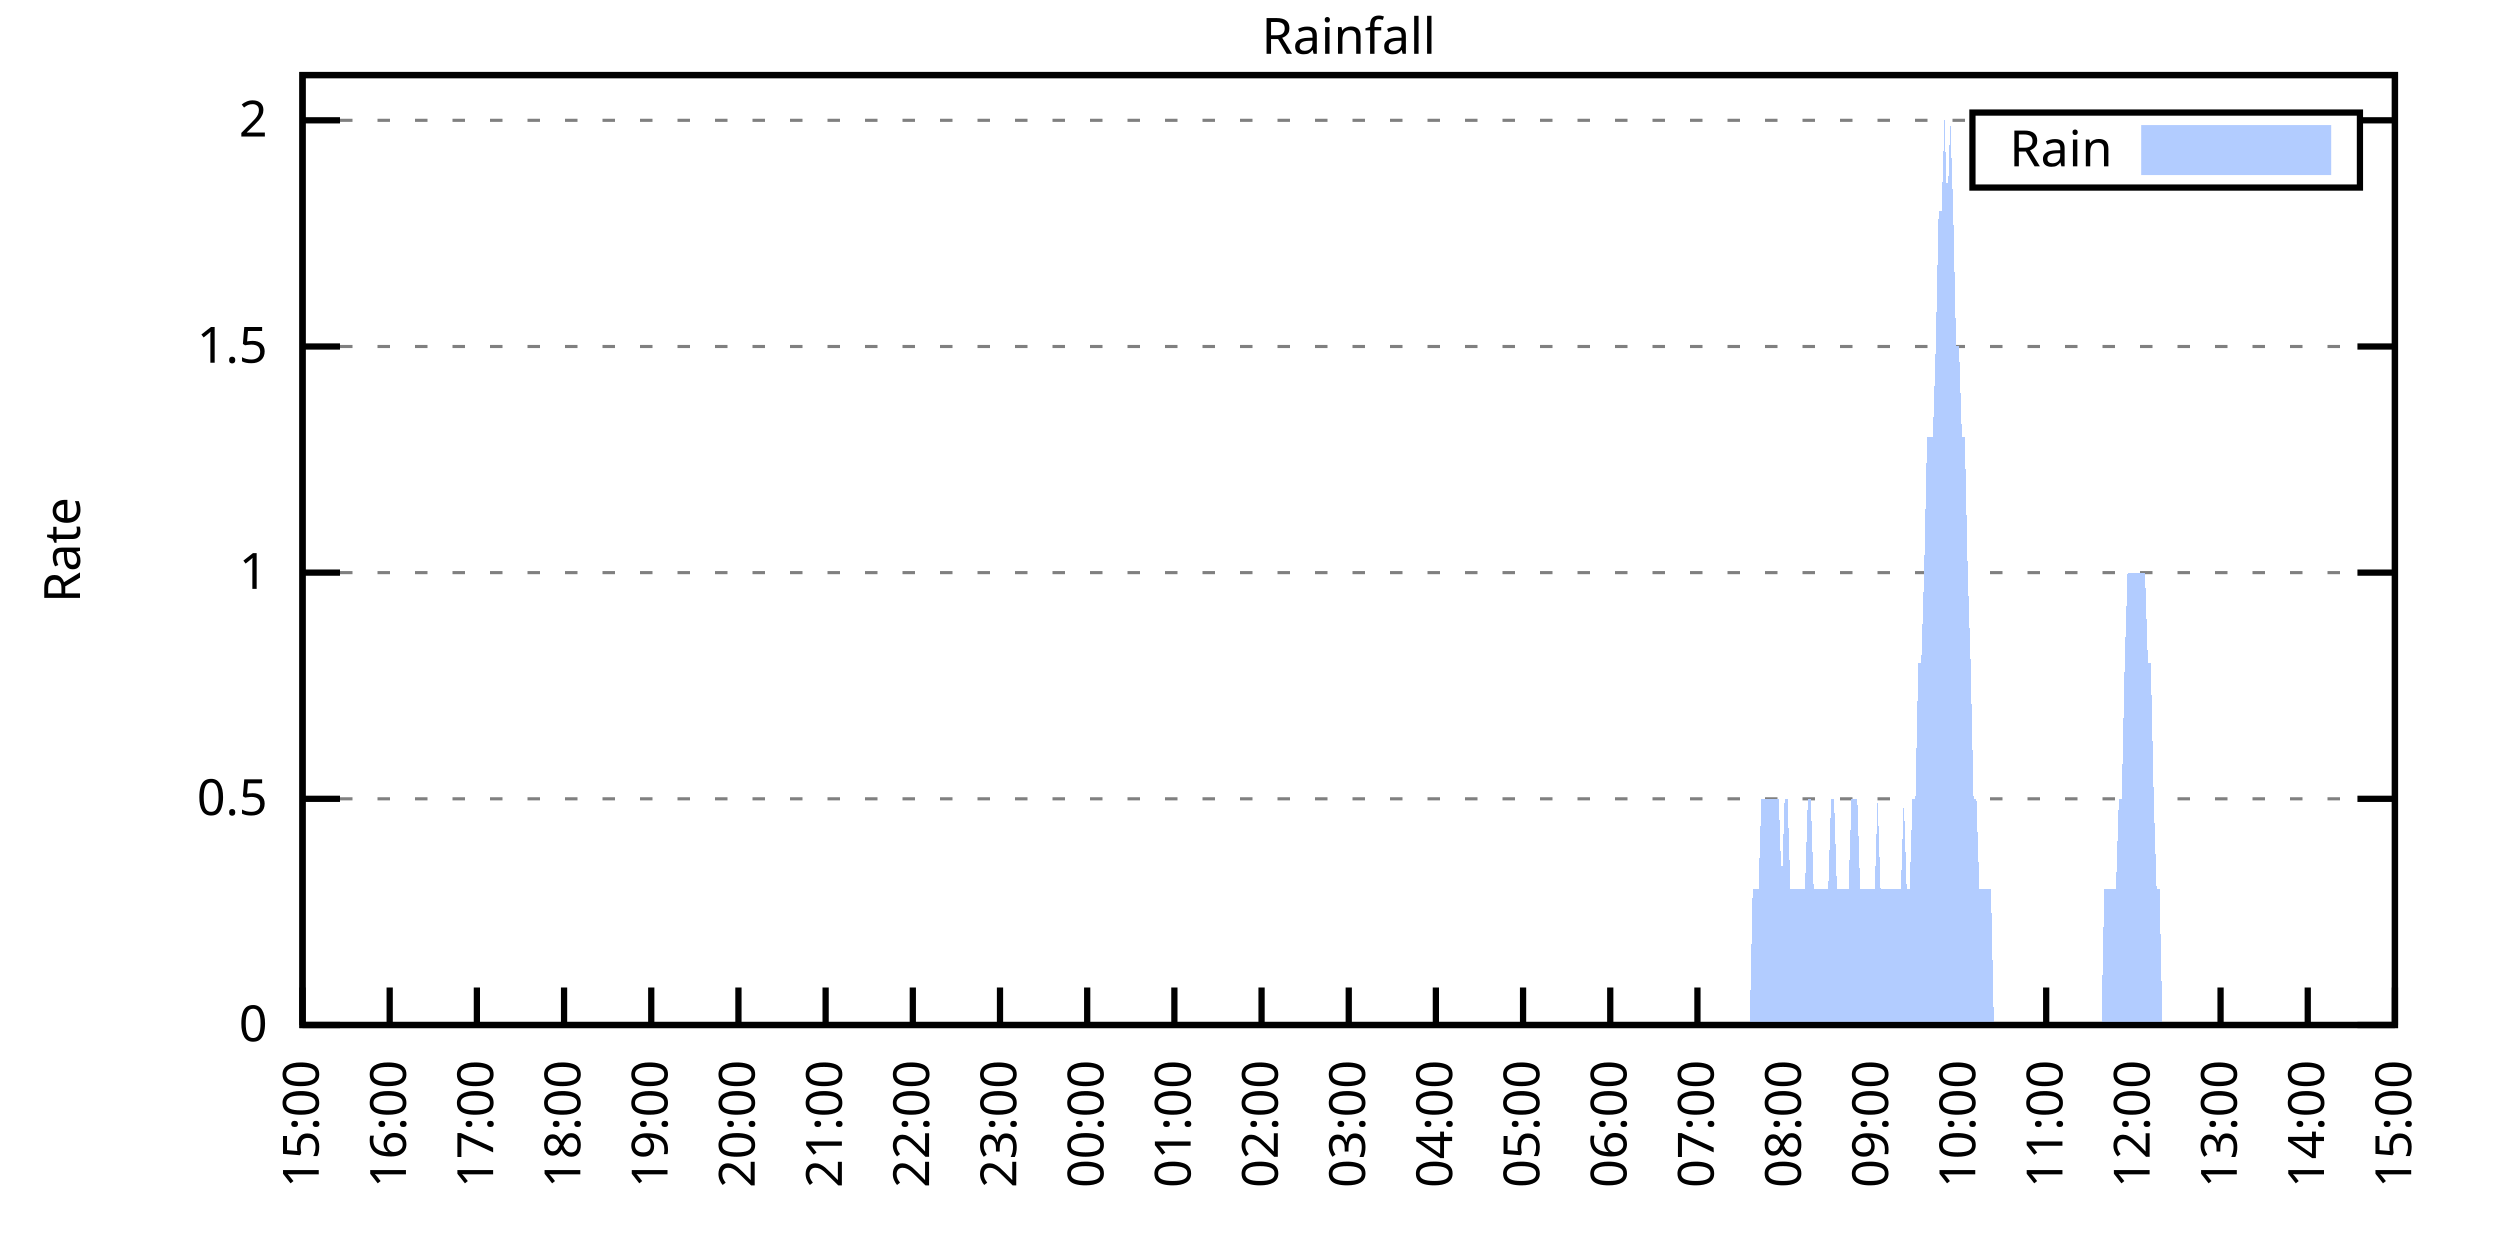
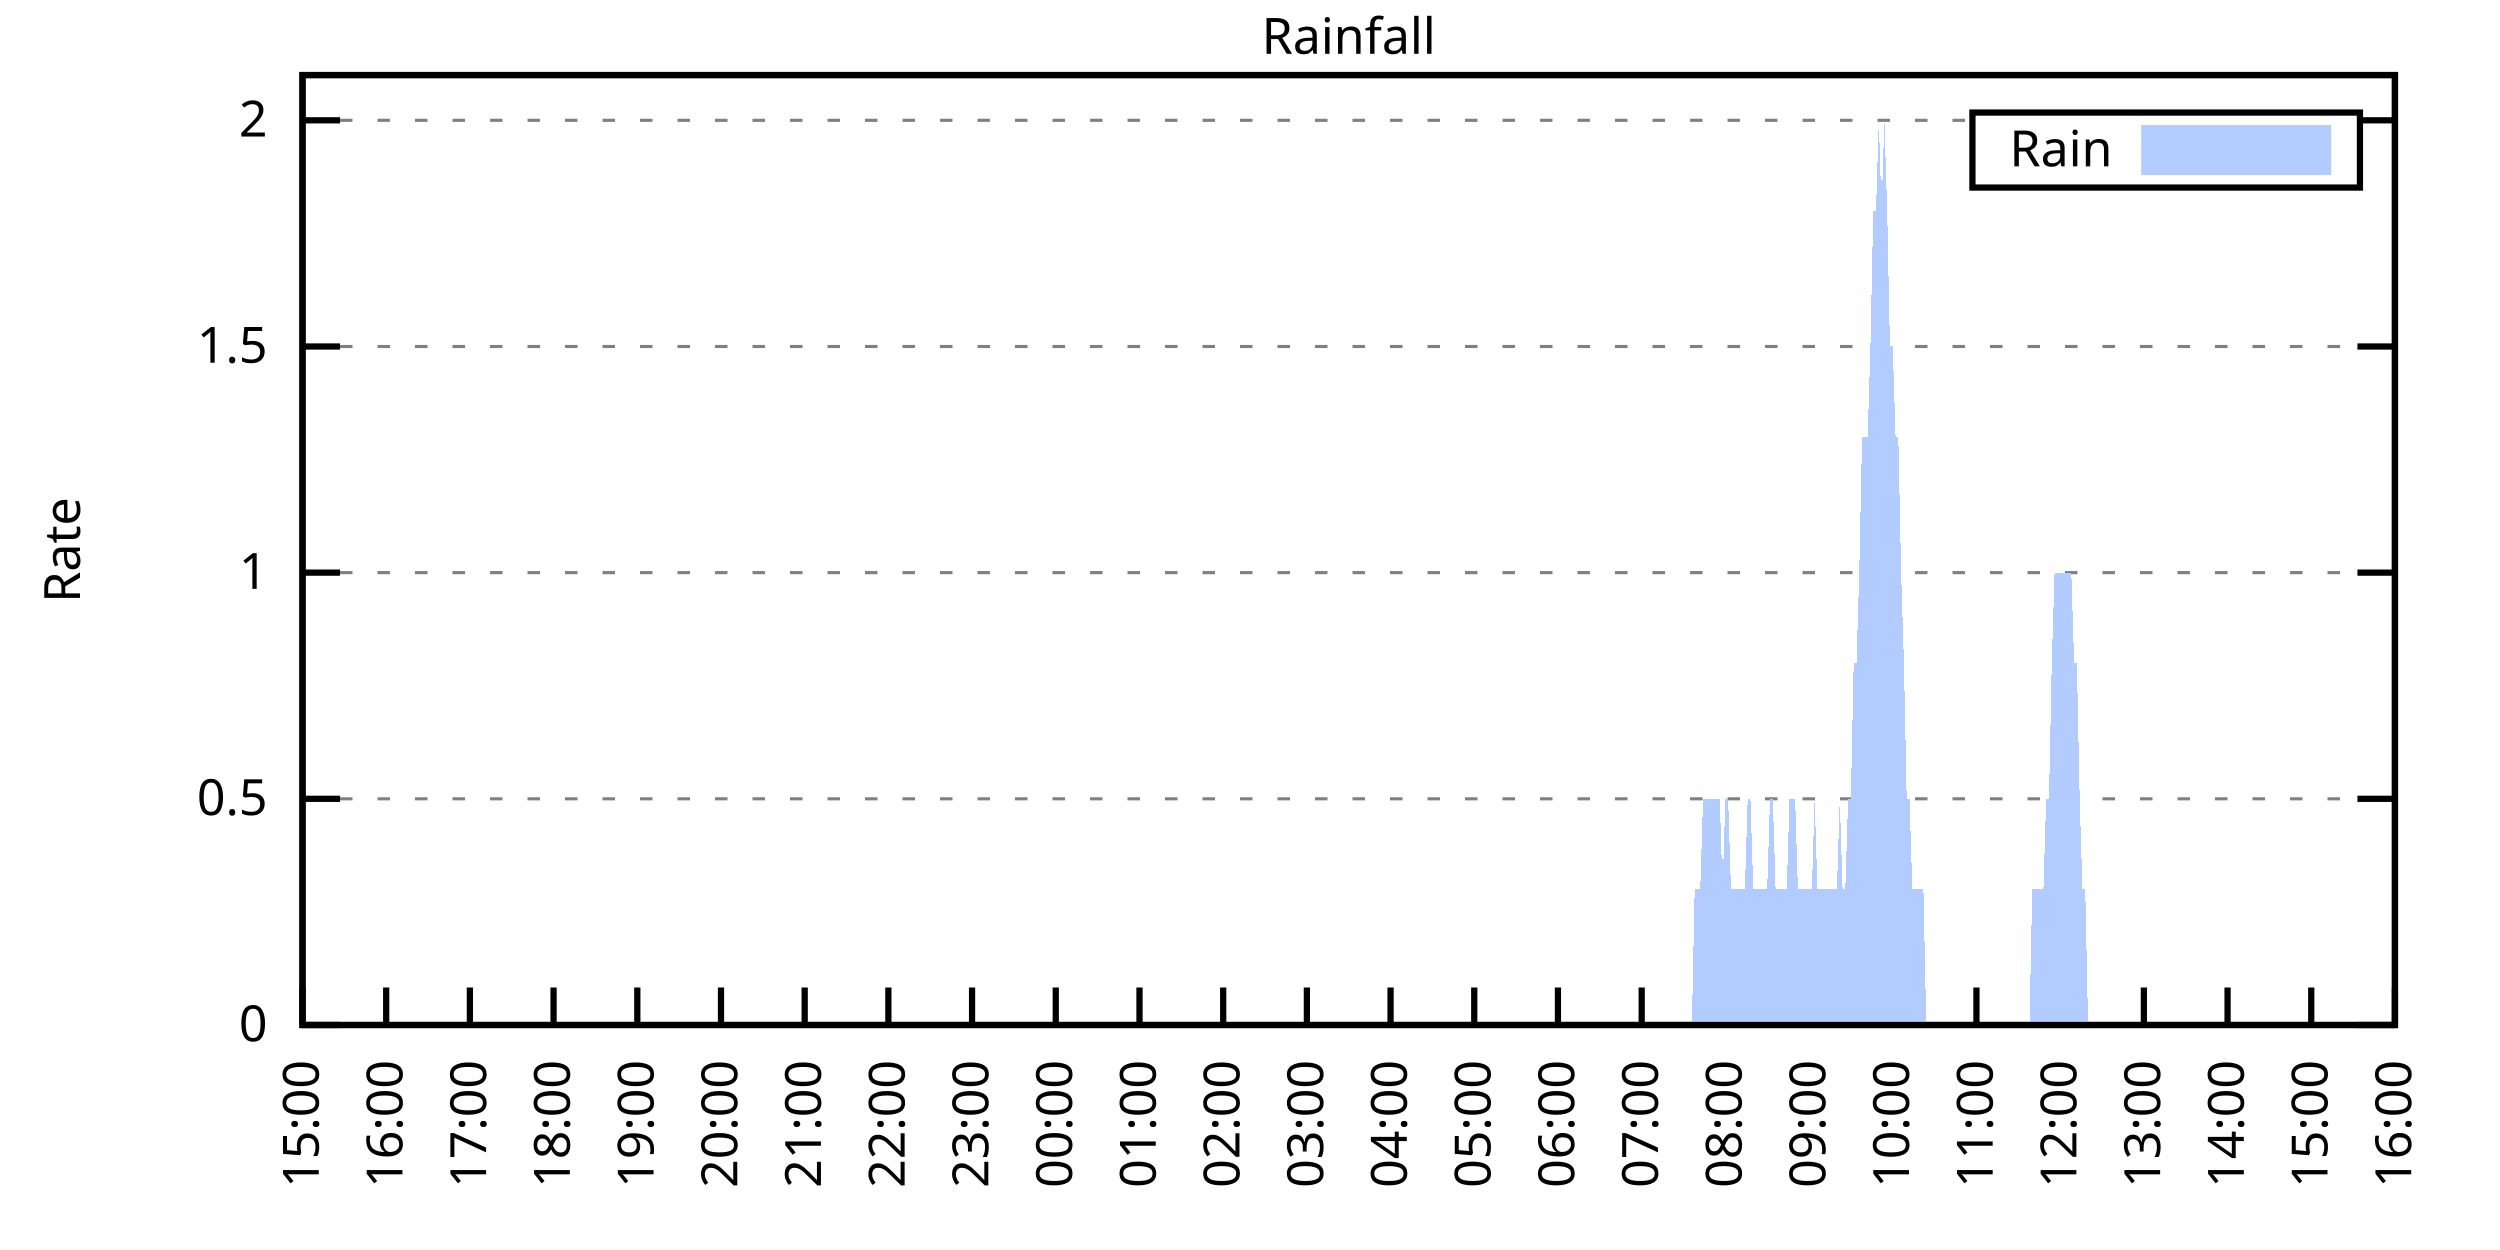
<svg xmlns="http://www.w3.org/2000/svg" xmlns:xlink="http://www.w3.org/1999/xlink" width="400" height="200" viewBox="0 0 400 200">
  <g id="gnuplot_canvas">
    <rect x="0" y="0" width="400" height="200" fill="none" />
    <defs>
      <circle id="gpDot" r="0.5" stroke-width="0.5" stroke="currentColor" />
      <path id="gpPt0" stroke-width="0.333" stroke="currentColor" d="M-1,0 h2 M0,-1 v2" />
      <path id="gpPt1" stroke-width="0.333" stroke="currentColor" d="M-1,-1 L1,1 M1,-1 L-1,1" />
      <path id="gpPt2" stroke-width="0.333" stroke="currentColor" d="M-1,0 L1,0 M0,-1 L0,1 M-1,-1 L1,1 M-1,1 L1,-1" />
      <rect id="gpPt3" stroke-width="0.333" stroke="currentColor" x="-1" y="-1" width="2" height="2" />
      <rect id="gpPt4" stroke-width="0.333" stroke="currentColor" fill="currentColor" x="-1" y="-1" width="2" height="2" />
      <circle id="gpPt5" stroke-width="0.333" stroke="currentColor" cx="0" cy="0" r="1" />
      <use xlink:href="#gpPt5" id="gpPt6" fill="currentColor" stroke="none" />
      <path id="gpPt7" stroke-width="0.333" stroke="currentColor" d="M0,-1.33 L-1.33,0.67 L1.33,0.67 z" />
      <use xlink:href="#gpPt7" id="gpPt8" fill="currentColor" stroke="none" />
      <use xlink:href="#gpPt7" id="gpPt9" stroke="currentColor" transform="rotate(180)" />
      <use xlink:href="#gpPt9" id="gpPt10" fill="currentColor" stroke="none" />
      <use xlink:href="#gpPt3" id="gpPt11" stroke="currentColor" transform="rotate(45)" />
      <use xlink:href="#gpPt11" id="gpPt12" fill="currentColor" stroke="none" />
      <path id="gpPt13" stroke-width="0.333" stroke="currentColor" d="M0,1.330 L1.265,0.411 L0.782,-1.067 L-0.782,-1.076 L-1.265,0.411 z" />
      <use xlink:href="#gpPt13" id="gpPt14" fill="currentColor" stroke="none" />
      <filter id="textbox" filterUnits="objectBoundingBox" x="0" y="0" height="1" width="1">
        <feFlood flood-color="white" flood-opacity="1" result="bgnd" />
        <feComposite in="SourceGraphic" in2="bgnd" operator="atop" />
      </filter>
      <filter id="greybox" filterUnits="objectBoundingBox" x="0" y="0" height="1" width="1">
        <feFlood flood-color="lightgrey" flood-opacity="1" result="grey" />
        <feComposite in="SourceGraphic" in2="grey" operator="atop" />
      </filter>
    </defs>
    <g fill="none" color="white" stroke="currentColor" stroke-width="1.00" stroke-linecap="butt" stroke-linejoin="miter">
</g>
    <g fill="none" color="black" stroke="currentColor" stroke-width="1.00" stroke-linecap="butt" stroke-linejoin="miter">
      <g stroke="none" shape-rendering="crispEdges">
        <polygon fill="rgb(255, 255, 255)" points="48.40,164.00 383.18,164.00 383.18,12.02 48.40,12.02 " />
      </g>
    </g>
    <g fill="none" color="black" stroke="currentColor" stroke-width="1.00" stroke-linecap="butt" stroke-linejoin="miter">
</g>
    <g fill="none" color="black" stroke="black" stroke-width="0.50" stroke-linecap="butt" stroke-linejoin="miter">
</g>
    <g fill="none" color="gray" stroke="currentColor" stroke-width="0.50" stroke-linecap="butt" stroke-linejoin="miter">
      <path stroke="gray" stroke-dasharray="2,4" class="gridline" d="M48.40,164.00 L383.19,164.00  " />
    </g>
    <g fill="none" color="gray" stroke="gray" stroke-width="1.00" stroke-linecap="butt" stroke-linejoin="miter">
</g>
    <g fill="none" color="black" stroke="currentColor" stroke-width="1.00" stroke-linecap="butt" stroke-linejoin="miter">
      <path stroke="black" d="M48.40,164.00 L54.40,164.00 M383.19,164.00 L377.19,164.00  " />
      <g transform="translate(42.80,166.60)" stroke="none" fill="black" font-family="Sans" font-size="8.00" text-anchor="end">
        <text>
          <tspan font-family="Sans"> 0</tspan>
        </text>
      </g>
    </g>
    <g fill="none" color="black" stroke="currentColor" stroke-width="1.00" stroke-linecap="butt" stroke-linejoin="miter">
</g>
    <g fill="none" color="black" stroke="black" stroke-width="0.50" stroke-linecap="butt" stroke-linejoin="miter">
</g>
    <g fill="none" color="gray" stroke="currentColor" stroke-width="0.50" stroke-linecap="butt" stroke-linejoin="miter">
      <path stroke="gray" stroke-dasharray="2,4" class="gridline" d="M48.40,127.81 L383.19,127.81  " />
    </g>
    <g fill="none" color="gray" stroke="gray" stroke-width="1.00" stroke-linecap="butt" stroke-linejoin="miter">
</g>
    <g fill="none" color="black" stroke="currentColor" stroke-width="1.00" stroke-linecap="butt" stroke-linejoin="miter">
      <path stroke="black" d="M48.40,127.81 L54.40,127.81 M383.19,127.81 L377.19,127.81  " />
      <g transform="translate(42.80,130.41)" stroke="none" fill="black" font-family="Sans" font-size="8.00" text-anchor="end">
        <text>
          <tspan font-family="Sans"> 0.5</tspan>
        </text>
      </g>
    </g>
    <g fill="none" color="black" stroke="currentColor" stroke-width="1.00" stroke-linecap="butt" stroke-linejoin="miter">
</g>
    <g fill="none" color="black" stroke="black" stroke-width="0.50" stroke-linecap="butt" stroke-linejoin="miter">
</g>
    <g fill="none" color="gray" stroke="currentColor" stroke-width="0.50" stroke-linecap="butt" stroke-linejoin="miter">
      <path stroke="gray" stroke-dasharray="2,4" class="gridline" d="M48.40,91.62 L383.19,91.62  " />
    </g>
    <g fill="none" color="gray" stroke="gray" stroke-width="1.00" stroke-linecap="butt" stroke-linejoin="miter">
</g>
    <g fill="none" color="black" stroke="currentColor" stroke-width="1.00" stroke-linecap="butt" stroke-linejoin="miter">
      <path stroke="black" d="M48.40,91.62 L54.40,91.62 M383.19,91.62 L377.19,91.62  " />
      <g transform="translate(42.80,94.22)" stroke="none" fill="black" font-family="Sans" font-size="8.00" text-anchor="end">
        <text>
          <tspan font-family="Sans"> 1</tspan>
        </text>
      </g>
    </g>
    <g fill="none" color="black" stroke="currentColor" stroke-width="1.00" stroke-linecap="butt" stroke-linejoin="miter">
</g>
    <g fill="none" color="black" stroke="black" stroke-width="0.50" stroke-linecap="butt" stroke-linejoin="miter">
</g>
    <g fill="none" color="gray" stroke="currentColor" stroke-width="0.50" stroke-linecap="butt" stroke-linejoin="miter">
      <path stroke="gray" stroke-dasharray="2,4" class="gridline" d="M48.40,55.44 L383.19,55.44  " />
    </g>
    <g fill="none" color="gray" stroke="gray" stroke-width="1.00" stroke-linecap="butt" stroke-linejoin="miter">
</g>
    <g fill="none" color="black" stroke="currentColor" stroke-width="1.00" stroke-linecap="butt" stroke-linejoin="miter">
      <path stroke="black" d="M48.40,55.44 L54.40,55.44 M383.19,55.44 L377.19,55.44  " />
      <g transform="translate(42.80,58.04)" stroke="none" fill="black" font-family="Sans" font-size="8.00" text-anchor="end">
        <text>
          <tspan font-family="Sans"> 1.5</tspan>
        </text>
      </g>
    </g>
    <g fill="none" color="black" stroke="currentColor" stroke-width="1.00" stroke-linecap="butt" stroke-linejoin="miter">
</g>
    <g fill="none" color="black" stroke="black" stroke-width="0.50" stroke-linecap="butt" stroke-linejoin="miter">
</g>
    <g fill="none" color="gray" stroke="currentColor" stroke-width="0.50" stroke-linecap="butt" stroke-linejoin="miter">
      <path stroke="gray" stroke-dasharray="2,4" class="gridline" d="M48.40,19.25 L315.59,19.25 M377.59,19.25 L383.19,19.25  " />
    </g>
    <g fill="none" color="gray" stroke="gray" stroke-width="1.00" stroke-linecap="butt" stroke-linejoin="miter">
</g>
    <g fill="none" color="black" stroke="currentColor" stroke-width="1.00" stroke-linecap="butt" stroke-linejoin="miter">
      <path stroke="black" d="M48.40,19.25 L54.40,19.25 M383.19,19.25 L377.19,19.25  " />
      <g transform="translate(42.80,21.85)" stroke="none" fill="black" font-family="Sans" font-size="8.00" text-anchor="end">
        <text>
          <tspan font-family="Sans"> 2</tspan>
        </text>
      </g>
    </g>
    <g fill="none" color="black" stroke="currentColor" stroke-width="1.00" stroke-linecap="butt" stroke-linejoin="miter">
      <path stroke="black" d="M48.40,164.00 L48.40,158.00  " />
      <g transform="translate(51.00,169.60) rotate(270.00)" stroke="none" fill="black" font-family="Sans" font-size="8.00" text-anchor="end">
        <text>
          <tspan font-family="Sans">15:00</tspan>
        </text>
      </g>
    </g>
    <g fill="none" color="black" stroke="currentColor" stroke-width="1.00" stroke-linecap="butt" stroke-linejoin="miter">
-       <path stroke="black" d="M62.35,164.00 L62.35,158.00  " />
-       <g transform="translate(64.95,169.60) rotate(270.00)" stroke="none" fill="black" font-family="Sans" font-size="8.00" text-anchor="end">
+       <path stroke="black" d="M61.79,164.00 L61.79,158.00  " />
+       <g transform="translate(64.39,169.60) rotate(270.00)" stroke="none" fill="black" font-family="Sans" font-size="8.00" text-anchor="end">
        <text>
          <tspan font-family="Sans">16:00</tspan>
        </text>
      </g>
    </g>
    <g fill="none" color="black" stroke="currentColor" stroke-width="1.00" stroke-linecap="butt" stroke-linejoin="miter">
-       <path stroke="black" d="M76.30,164.00 L76.30,158.00  " />
-       <g transform="translate(78.90,169.60) rotate(270.00)" stroke="none" fill="black" font-family="Sans" font-size="8.00" text-anchor="end">
+       <path stroke="black" d="M75.18,164.00 L75.18,158.00  " />
+       <g transform="translate(77.78,169.60) rotate(270.00)" stroke="none" fill="black" font-family="Sans" font-size="8.00" text-anchor="end">
        <text>
          <tspan font-family="Sans">17:00</tspan>
        </text>
      </g>
    </g>
    <g fill="none" color="black" stroke="currentColor" stroke-width="1.00" stroke-linecap="butt" stroke-linejoin="miter">
-       <path stroke="black" d="M90.25,164.00 L90.25,158.00  " />
-       <g transform="translate(92.85,169.60) rotate(270.00)" stroke="none" fill="black" font-family="Sans" font-size="8.00" text-anchor="end">
+       <path stroke="black" d="M88.57,164.00 L88.57,158.00  " />
+       <g transform="translate(91.17,169.60) rotate(270.00)" stroke="none" fill="black" font-family="Sans" font-size="8.00" text-anchor="end">
        <text>
          <tspan font-family="Sans">18:00</tspan>
        </text>
      </g>
    </g>
    <g fill="none" color="black" stroke="currentColor" stroke-width="1.00" stroke-linecap="butt" stroke-linejoin="miter">
-       <path stroke="black" d="M104.20,164.00 L104.20,158.00  " />
-       <g transform="translate(106.80,169.60) rotate(270.00)" stroke="none" fill="black" font-family="Sans" font-size="8.00" text-anchor="end">
+       <path stroke="black" d="M101.97,164.00 L101.97,158.00  " />
+       <g transform="translate(104.57,169.60) rotate(270.00)" stroke="none" fill="black" font-family="Sans" font-size="8.00" text-anchor="end">
        <text>
          <tspan font-family="Sans">19:00</tspan>
        </text>
      </g>
    </g>
    <g fill="none" color="black" stroke="currentColor" stroke-width="1.00" stroke-linecap="butt" stroke-linejoin="miter">
-       <path stroke="black" d="M118.15,164.00 L118.15,158.00  " />
-       <g transform="translate(120.75,169.60) rotate(270.00)" stroke="none" fill="black" font-family="Sans" font-size="8.00" text-anchor="end">
+       <path stroke="black" d="M115.36,164.00 L115.36,158.00  " />
+       <g transform="translate(117.96,169.60) rotate(270.00)" stroke="none" fill="black" font-family="Sans" font-size="8.00" text-anchor="end">
        <text>
          <tspan font-family="Sans">20:00</tspan>
        </text>
      </g>
    </g>
    <g fill="none" color="black" stroke="currentColor" stroke-width="1.00" stroke-linecap="butt" stroke-linejoin="miter">
-       <path stroke="black" d="M132.10,164.00 L132.10,158.00  " />
-       <g transform="translate(134.70,169.60) rotate(270.00)" stroke="none" fill="black" font-family="Sans" font-size="8.00" text-anchor="end">
+       <path stroke="black" d="M128.75,164.00 L128.75,158.00  " />
+       <g transform="translate(131.35,169.60) rotate(270.00)" stroke="none" fill="black" font-family="Sans" font-size="8.00" text-anchor="end">
        <text>
          <tspan font-family="Sans">21:00</tspan>
        </text>
      </g>
    </g>
    <g fill="none" color="black" stroke="currentColor" stroke-width="1.00" stroke-linecap="butt" stroke-linejoin="miter">
-       <path stroke="black" d="M146.05,164.00 L146.05,158.00  " />
-       <g transform="translate(148.65,169.60) rotate(270.00)" stroke="none" fill="black" font-family="Sans" font-size="8.00" text-anchor="end">
+       <path stroke="black" d="M142.14,164.00 L142.14,158.00  " />
+       <g transform="translate(144.74,169.60) rotate(270.00)" stroke="none" fill="black" font-family="Sans" font-size="8.00" text-anchor="end">
        <text>
          <tspan font-family="Sans">22:00</tspan>
        </text>
      </g>
    </g>
    <g fill="none" color="black" stroke="currentColor" stroke-width="1.00" stroke-linecap="butt" stroke-linejoin="miter">
-       <path stroke="black" d="M160.00,164.00 L160.00,158.00  " />
-       <g transform="translate(162.60,169.60) rotate(270.00)" stroke="none" fill="black" font-family="Sans" font-size="8.00" text-anchor="end">
+       <path stroke="black" d="M155.53,164.00 L155.53,158.00  " />
+       <g transform="translate(158.13,169.60) rotate(270.00)" stroke="none" fill="black" font-family="Sans" font-size="8.00" text-anchor="end">
        <text>
          <tspan font-family="Sans">23:00</tspan>
        </text>
      </g>
    </g>
    <g fill="none" color="black" stroke="currentColor" stroke-width="1.00" stroke-linecap="butt" stroke-linejoin="miter">
-       <path stroke="black" d="M173.95,164.00 L173.95,158.00  " />
-       <g transform="translate(176.55,169.60) rotate(270.00)" stroke="none" fill="black" font-family="Sans" font-size="8.00" text-anchor="end">
+       <path stroke="black" d="M168.92,164.00 L168.92,158.00  " />
+       <g transform="translate(171.52,169.60) rotate(270.00)" stroke="none" fill="black" font-family="Sans" font-size="8.00" text-anchor="end">
        <text>
          <tspan font-family="Sans">00:00</tspan>
        </text>
      </g>
    </g>
    <g fill="none" color="black" stroke="currentColor" stroke-width="1.00" stroke-linecap="butt" stroke-linejoin="miter">
-       <path stroke="black" d="M187.90,164.00 L187.90,158.00  " />
-       <g transform="translate(190.50,169.60) rotate(270.00)" stroke="none" fill="black" font-family="Sans" font-size="8.00" text-anchor="end">
+       <path stroke="black" d="M182.32,164.00 L182.32,158.00  " />
+       <g transform="translate(184.92,169.60) rotate(270.00)" stroke="none" fill="black" font-family="Sans" font-size="8.00" text-anchor="end">
        <text>
          <tspan font-family="Sans">01:00</tspan>
        </text>
      </g>
    </g>
    <g fill="none" color="black" stroke="currentColor" stroke-width="1.00" stroke-linecap="butt" stroke-linejoin="miter">
-       <path stroke="black" d="M201.85,164.00 L201.85,158.00  " />
-       <g transform="translate(204.45,169.60) rotate(270.00)" stroke="none" fill="black" font-family="Sans" font-size="8.00" text-anchor="end">
+       <path stroke="black" d="M195.71,164.00 L195.71,158.00  " />
+       <g transform="translate(198.31,169.60) rotate(270.00)" stroke="none" fill="black" font-family="Sans" font-size="8.00" text-anchor="end">
        <text>
          <tspan font-family="Sans">02:00</tspan>
        </text>
      </g>
    </g>
    <g fill="none" color="black" stroke="currentColor" stroke-width="1.00" stroke-linecap="butt" stroke-linejoin="miter">
-       <path stroke="black" d="M215.80,164.00 L215.80,158.00  " />
-       <g transform="translate(218.40,169.60) rotate(270.00)" stroke="none" fill="black" font-family="Sans" font-size="8.00" text-anchor="end">
+       <path stroke="black" d="M209.10,164.00 L209.10,158.00  " />
+       <g transform="translate(211.70,169.60) rotate(270.00)" stroke="none" fill="black" font-family="Sans" font-size="8.00" text-anchor="end">
        <text>
          <tspan font-family="Sans">03:00</tspan>
        </text>
      </g>
    </g>
    <g fill="none" color="black" stroke="currentColor" stroke-width="1.00" stroke-linecap="butt" stroke-linejoin="miter">
-       <path stroke="black" d="M229.74,164.00 L229.74,158.00  " />
-       <g transform="translate(232.34,169.60) rotate(270.00)" stroke="none" fill="black" font-family="Sans" font-size="8.00" text-anchor="end">
+       <path stroke="black" d="M222.49,164.00 L222.49,158.00  " />
+       <g transform="translate(225.09,169.60) rotate(270.00)" stroke="none" fill="black" font-family="Sans" font-size="8.00" text-anchor="end">
        <text>
          <tspan font-family="Sans">04:00</tspan>
        </text>
      </g>
    </g>
    <g fill="none" color="black" stroke="currentColor" stroke-width="1.00" stroke-linecap="butt" stroke-linejoin="miter">
-       <path stroke="black" d="M243.69,164.00 L243.69,158.00  " />
-       <g transform="translate(246.29,169.60) rotate(270.00)" stroke="none" fill="black" font-family="Sans" font-size="8.00" text-anchor="end">
+       <path stroke="black" d="M235.88,164.00 L235.88,158.00  " />
+       <g transform="translate(238.48,169.60) rotate(270.00)" stroke="none" fill="black" font-family="Sans" font-size="8.00" text-anchor="end">
        <text>
          <tspan font-family="Sans">05:00</tspan>
        </text>
      </g>
    </g>
    <g fill="none" color="black" stroke="currentColor" stroke-width="1.00" stroke-linecap="butt" stroke-linejoin="miter">
-       <path stroke="black" d="M257.64,164.00 L257.64,158.00  " />
-       <g transform="translate(260.24,169.60) rotate(270.00)" stroke="none" fill="black" font-family="Sans" font-size="8.00" text-anchor="end">
+       <path stroke="black" d="M249.27,164.00 L249.27,158.00  " />
+       <g transform="translate(251.87,169.60) rotate(270.00)" stroke="none" fill="black" font-family="Sans" font-size="8.00" text-anchor="end">
        <text>
          <tspan font-family="Sans">06:00</tspan>
        </text>
      </g>
    </g>
    <g fill="none" color="black" stroke="currentColor" stroke-width="1.00" stroke-linecap="butt" stroke-linejoin="miter">
-       <path stroke="black" d="M271.59,164.00 L271.59,158.00  " />
-       <g transform="translate(274.19,169.60) rotate(270.00)" stroke="none" fill="black" font-family="Sans" font-size="8.00" text-anchor="end">
+       <path stroke="black" d="M262.67,164.00 L262.67,158.00  " />
+       <g transform="translate(265.27,169.60) rotate(270.00)" stroke="none" fill="black" font-family="Sans" font-size="8.00" text-anchor="end">
        <text>
          <tspan font-family="Sans">07:00</tspan>
        </text>
      </g>
    </g>
    <g fill="none" color="black" stroke="currentColor" stroke-width="1.00" stroke-linecap="butt" stroke-linejoin="miter">
-       <path stroke="black" d="M285.54,164.00 L285.54,158.00  " />
-       <g transform="translate(288.14,169.60) rotate(270.00)" stroke="none" fill="black" font-family="Sans" font-size="8.00" text-anchor="end">
+       <path stroke="black" d="M276.06,164.00 L276.06,158.00  " />
+       <g transform="translate(278.66,169.60) rotate(270.00)" stroke="none" fill="black" font-family="Sans" font-size="8.00" text-anchor="end">
        <text>
          <tspan font-family="Sans">08:00</tspan>
        </text>
      </g>
    </g>
    <g fill="none" color="black" stroke="currentColor" stroke-width="1.00" stroke-linecap="butt" stroke-linejoin="miter">
-       <path stroke="black" d="M299.49,164.00 L299.49,158.00  " />
-       <g transform="translate(302.09,169.60) rotate(270.00)" stroke="none" fill="black" font-family="Sans" font-size="8.00" text-anchor="end">
+       <path stroke="black" d="M289.45,164.00 L289.45,158.00  " />
+       <g transform="translate(292.05,169.60) rotate(270.00)" stroke="none" fill="black" font-family="Sans" font-size="8.00" text-anchor="end">
        <text>
          <tspan font-family="Sans">09:00</tspan>
        </text>
      </g>
    </g>
    <g fill="none" color="black" stroke="currentColor" stroke-width="1.00" stroke-linecap="butt" stroke-linejoin="miter">
-       <path stroke="black" d="M313.44,164.00 L313.44,158.00  " />
-       <g transform="translate(316.04,169.60) rotate(270.00)" stroke="none" fill="black" font-family="Sans" font-size="8.00" text-anchor="end">
+       <path stroke="black" d="M302.84,164.00 L302.84,158.00  " />
+       <g transform="translate(305.44,169.60) rotate(270.00)" stroke="none" fill="black" font-family="Sans" font-size="8.00" text-anchor="end">
        <text>
          <tspan font-family="Sans">10:00</tspan>
        </text>
      </g>
    </g>
    <g fill="none" color="black" stroke="currentColor" stroke-width="1.00" stroke-linecap="butt" stroke-linejoin="miter">
-       <path stroke="black" d="M327.39,164.00 L327.39,158.00  " />
-       <g transform="translate(329.99,169.60) rotate(270.00)" stroke="none" fill="black" font-family="Sans" font-size="8.00" text-anchor="end">
+       <path stroke="black" d="M316.23,164.00 L316.23,158.00  " />
+       <g transform="translate(318.83,169.60) rotate(270.00)" stroke="none" fill="black" font-family="Sans" font-size="8.00" text-anchor="end">
        <text>
          <tspan font-family="Sans">11:00</tspan>
        </text>
      </g>
    </g>
    <g fill="none" color="black" stroke="currentColor" stroke-width="1.00" stroke-linecap="butt" stroke-linejoin="miter">
-       <path stroke="black" d="M341.34,164.00 L341.34,158.00  " />
-       <g transform="translate(343.94,169.60) rotate(270.00)" stroke="none" fill="black" font-family="Sans" font-size="8.00" text-anchor="end">
+       <path stroke="black" d="M329.62,164.00 L329.62,158.00  " />
+       <g transform="translate(332.22,169.60) rotate(270.00)" stroke="none" fill="black" font-family="Sans" font-size="8.00" text-anchor="end">
        <text>
          <tspan font-family="Sans">12:00</tspan>
        </text>
      </g>
    </g>
    <g fill="none" color="black" stroke="currentColor" stroke-width="1.00" stroke-linecap="butt" stroke-linejoin="miter">
-       <path stroke="black" d="M355.29,164.00 L355.29,158.00  " />
-       <g transform="translate(357.89,169.60) rotate(270.00)" stroke="none" fill="black" font-family="Sans" font-size="8.00" text-anchor="end">
+       <path stroke="black" d="M343.02,164.00 L343.02,158.00  " />
+       <g transform="translate(345.62,169.60) rotate(270.00)" stroke="none" fill="black" font-family="Sans" font-size="8.00" text-anchor="end">
        <text>
          <tspan font-family="Sans">13:00</tspan>
        </text>
      </g>
    </g>
    <g fill="none" color="black" stroke="currentColor" stroke-width="1.00" stroke-linecap="butt" stroke-linejoin="miter">
-       <path stroke="black" d="M369.24,164.00 L369.24,158.00  " />
-       <g transform="translate(371.84,169.60) rotate(270.00)" stroke="none" fill="black" font-family="Sans" font-size="8.00" text-anchor="end">
+       <path stroke="black" d="M356.41,164.00 L356.41,158.00  " />
+       <g transform="translate(359.01,169.60) rotate(270.00)" stroke="none" fill="black" font-family="Sans" font-size="8.00" text-anchor="end">
        <text>
          <tspan font-family="Sans">14:00</tspan>
+         </text>
+       </g>
+     </g>
+     <g fill="none" color="black" stroke="currentColor" stroke-width="1.00" stroke-linecap="butt" stroke-linejoin="miter">
+       <path stroke="black" d="M369.80,164.00 L369.80,158.00  " />
+       <g transform="translate(372.40,169.60) rotate(270.00)" stroke="none" fill="black" font-family="Sans" font-size="8.00" text-anchor="end">
+         <text>
+           <tspan font-family="Sans">15:00</tspan>
        </text>
      </g>
    </g>
    <g fill="none" color="black" stroke="currentColor" stroke-width="1.00" stroke-linecap="butt" stroke-linejoin="miter">
      <path stroke="black" d="M383.19,164.00 L383.19,158.00  " />
      <g transform="translate(385.79,169.60) rotate(270.00)" stroke="none" fill="black" font-family="Sans" font-size="8.00" text-anchor="end">
        <text>
-           <tspan font-family="Sans">15:00</tspan>
+           <tspan font-family="Sans">16:00</tspan>
        </text>
      </g>
    </g>
    <g fill="none" color="black" stroke="currentColor" stroke-width="1.00" stroke-linecap="butt" stroke-linejoin="miter">
</g>
    <g fill="none" color="black" stroke="currentColor" stroke-width="1.00" stroke-linecap="butt" stroke-linejoin="miter">
      <path stroke="black" d="M48.40,12.01 L48.40,164.00 L383.19,164.00 L383.19,12.01 L48.40,12.01 Z  " />
    </g>
    <g fill="none" color="black" stroke="currentColor" stroke-width="1.00" stroke-linecap="butt" stroke-linejoin="miter">
</g>
    <g fill="none" color="black" stroke="currentColor" stroke-width="1.00" stroke-linecap="butt" stroke-linejoin="miter">
      <path stroke="black" d="M315.59,30.01 L315.59,18.01 L377.59,18.01 L377.59,30.01 L315.59,30.01 Z  " />
    </g>
    <g id="Rainfall_plot_1">
      <g fill="none" color="white" stroke="black" stroke-width="2.00" stroke-linecap="butt" stroke-linejoin="miter">
</g>
      <g fill="none" color="black" stroke="currentColor" stroke-width="2.00" stroke-linecap="butt" stroke-linejoin="miter">
        <g transform="translate(337.99,26.61)" stroke="none" fill="black" font-family="Sans" font-size="8.00" text-anchor="end">
          <text>
            <tspan font-family="Sans">Rain</tspan>
          </text>
        </g>
      </g>
      <g fill="none" color="black" stroke="currentColor" stroke-width="2.00" stroke-linecap="butt" stroke-linejoin="miter">
        <g stroke="none" shape-rendering="crispEdges">
          <polygon fill="rgb(178, 204, 255)" points="343.59,27.01 371.99,27.01 371.99,21.01 343.59,21.01 " />
        </g>
        <path stroke="rgb(178, 204, 255)" d="M343.59,27.01 L371.99,27.01 L371.99,21.01 L343.59,21.01 L343.59,27.01 Z  " />
      </g>
      <g fill="none" color="black" stroke="currentColor" stroke-width="2.00" stroke-linecap="butt" stroke-linejoin="miter">
        <g stroke="none" shape-rendering="crispEdges">
-           <polygon fill="rgb(178, 204, 255)" points="48.86,164.00 49.33,164.00 49.79,164.00 50.26,164.00 50.72,164.00 51.19,164.00 51.65,164.00 52.12,164.00 52.58,164.00 53.05,164.00 53.51,164.00 53.98,164.00 54.44,164.00 54.91,164.00 55.37,164.00 55.84,164.00 56.30,164.00 56.77,164.00 57.23,164.00 57.70,164.00 58.16,164.00 58.63,164.00 59.09,164.00 59.56,164.00 60.02,164.00 60.49,164.00 60.95,164.00 61.42,164.00 61.88,164.00 62.35,164.00 62.81,164.00 63.28,164.00 63.74,164.00 64.21,164.00 64.67,164.00 65.14,164.00 65.60,164.00 66.07,164.00 66.53,164.00 67.00,164.00 67.46,164.00 67.93,164.00 68.39,164.00 68.86,164.00 69.32,164.00 69.79,164.00 70.25,164.00 70.72,164.00 71.18,164.00 71.65,164.00 72.11,164.00 72.58,164.00 73.04,164.00 73.51,164.00 73.97,164.00 74.44,164.00 74.90,164.00 75.37,164.00 75.83,164.00 76.30,164.00 76.76,164.00 77.23,164.00 77.69,164.00 78.16,164.00 78.62,164.00 79.09,164.00 79.55,164.00 80.02,164.00 80.48,164.00 80.95,164.00 81.41,164.00 81.88,164.00 82.34,164.00 82.81,164.00 83.27,164.00 83.74,164.00 84.20,164.00 84.67,164.00 85.13,164.00 85.60,164.00 86.06,164.00 86.53,164.00 86.99,164.00 87.46,164.00 87.92,164.00 88.39,164.00 88.85,164.00 89.32,164.00 89.78,164.00 90.25,164.00 90.71,164.00 91.18,164.00 91.64,164.00 92.11,164.00 92.57,164.00 93.04,164.00 93.50,164.00 93.97,164.00 94.43,164.00 94.90,164.00 95.36,164.00 95.83,164.00 96.29,164.00 96.76,164.00 97.22,164.00 97.69,164.00 98.15,164.00 98.62,164.00 99.08,164.00 99.55,164.00 100.01,164.00 100.48,164.00 100.94,164.00 101.41,164.00 101.87,164.00 102.34,164.00 102.80,164.00 103.27,164.00 103.73,164.00 104.20,164.00 104.66,164.00 105.13,164.00 105.59,164.00 106.06,164.00 106.52,164.00 106.99,164.00 107.45,164.00 107.92,164.00 108.38,164.00 108.85,164.00 109.31,164.00 109.78,164.00 110.24,164.00 110.71,164.00 111.17,164.00 111.64,164.00 112.10,164.00 112.57,164.00 113.03,164.00 113.50,164.00 113.96,164.00 114.43,164.00 114.89,164.00 115.36,164.00 115.82,164.00 116.29,164.00 116.75,164.00 117.22,164.00 117.68,164.00 118.15,164.00 118.61,164.00 119.08,164.00 119.54,164.00 120.01,164.00 120.47,164.00 120.94,164.00 121.40,164.00 121.87,164.00 122.33,164.00 122.80,164.00 123.26,164.00 123.73,164.00 124.19,164.00 124.66,164.00 125.12,164.00 125.59,164.00 126.05,164.00 126.52,164.00 126.98,164.00 127.45,164.00 127.91,164.00 128.38,164.00 128.84,164.00 129.31,164.00 129.77,164.00 130.24,164.00 130.70,164.00 131.17,164.00 131.63,164.00 132.10,164.00 132.56,164.00 133.03,164.00 133.49,164.00 133.96,164.00 134.42,164.00 134.89,164.00 135.35,164.00 135.82,164.00 136.28,164.00 136.75,164.00 137.21,164.00 137.68,164.00 138.14,164.00 138.61,164.00 139.07,164.00 139.54,164.00 140.00,164.00 140.47,164.00 140.93,164.00 141.40,164.00 141.86,164.00 142.33,164.00 142.79,164.00 143.26,164.00 143.72,164.00 144.19,164.00 144.65,164.00 145.12,164.00 145.58,164.00 146.05,164.00 146.51,164.00 146.98,164.00 147.44,164.00 147.91,164.00 148.37,164.00 148.84,164.00 149.30,164.00 149.77,164.00 150.23,164.00 150.70,164.00 151.16,164.00 151.63,164.00 152.09,164.00 152.56,164.00 153.02,164.00 153.49,164.00 153.95,164.00 154.42,164.00 154.88,164.00 155.35,164.00 155.81,164.00 156.28,164.00 156.74,164.00 157.21,164.00 157.67,164.00 158.14,164.00 158.60,164.00 159.07,164.00 159.53,164.00 160.00,164.00 160.46,164.00 160.93,164.00 161.39,164.00 161.86,164.00 162.32,164.00 162.79,164.00 163.25,164.00 163.72,164.00 164.18,164.00 164.65,164.00 165.11,164.00 165.58,164.00 166.04,164.00 166.51,164.00 166.97,164.00 167.44,164.00 167.90,164.00 168.37,164.00 168.83,164.00 169.30,164.00 169.76,164.00 170.23,164.00 170.69,164.00 171.16,164.00 171.62,164.00 172.09,164.00 172.55,164.00 173.02,164.00 173.48,164.00 173.95,164.00 174.41,164.00 174.88,164.00 175.34,164.00 175.81,164.00 176.27,164.00 176.74,164.00 177.20,164.00 177.67,164.00 178.13,164.00 178.60,164.00 179.06,164.00 179.53,164.00 179.99,164.00 180.46,164.00 180.92,164.00 181.39,164.00 181.85,164.00 182.32,164.00 182.78,164.00 183.25,164.00 183.71,164.00 184.18,164.00 184.64,164.00 185.11,164.00 185.57,164.00 186.04,164.00 186.50,164.00 186.97,164.00 187.43,164.00 187.90,164.00 188.36,164.00 188.83,164.00 189.29,164.00 189.76,164.00 190.22,164.00 190.69,164.00 191.15,164.00 191.62,164.00 192.08,164.00 192.55,164.00 193.01,164.00 193.48,164.00 193.94,164.00 194.41,164.00 194.87,164.00 195.34,164.00 195.80,164.00 196.27,164.00 196.73,164.00 197.20,164.00 197.66,164.00 198.13,164.00 198.59,164.00 199.06,164.00 199.52,164.00 199.99,164.00 200.45,164.00 200.92,164.00 201.38,164.00 201.85,164.00 202.31,164.00 202.78,164.00 203.24,164.00 203.71,164.00 204.17,164.00 204.64,164.00 205.10,164.00 205.57,164.00 206.03,164.00 206.50,164.00 206.96,164.00 207.43,164.00 207.89,164.00 208.36,164.00 208.82,164.00 209.29,164.00 209.75,164.00 210.22,164.00 210.68,164.00 211.15,164.00 211.61,164.00 212.08,164.00 212.54,164.00 213.01,164.00 213.47,164.00 213.94,164.00 214.40,164.00 214.87,164.00 215.33,164.00 215.80,164.00 216.26,164.00 216.72,164.00 217.19,164.00 217.65,164.00 218.12,164.00 218.58,164.00 219.05,164.00 219.51,164.00 219.98,164.00 220.44,164.00 220.91,164.00 221.37,164.00 221.84,164.00 222.30,164.00 222.77,164.00 223.23,164.00 223.70,164.00 224.16,164.00 224.63,164.00 225.09,164.00 225.56,164.00 226.02,164.00 226.49,164.00 226.95,164.00 227.42,164.00 227.88,164.00 228.35,164.00 228.81,164.00 229.28,164.00 229.74,164.00 230.21,164.00 230.67,164.00 231.14,164.00 231.60,164.00 232.07,164.00 232.53,164.00 233.00,164.00 233.46,164.00 233.93,164.00 234.39,164.00 234.86,164.00 235.32,164.00 235.79,164.00 236.25,164.00 236.72,164.00 237.18,164.00 237.65,164.00 238.11,164.00 238.58,164.00 239.04,164.00 239.51,164.00 239.97,164.00 240.44,164.00 240.90,164.00 241.37,164.00 241.83,164.00 242.30,164.00 242.76,164.00 243.23,164.00 243.69,164.00 244.16,164.00 244.62,164.00 245.09,164.00 245.55,164.00 246.02,164.00 246.48,164.00 246.95,164.00 247.41,164.00 247.88,164.00 248.34,164.00 248.81,164.00 249.27,164.00 249.74,164.00 250.20,164.00 250.67,164.00 251.13,164.00 251.60,164.00 252.06,164.00 252.53,164.00 252.99,164.00 253.46,164.00 253.92,164.00 254.39,164.00 254.85,164.00 255.32,164.00 255.78,164.00 256.25,164.00 256.71,164.00 257.18,164.00 257.64,164.00 258.11,164.00 258.57,164.00 259.04,164.00 259.50,164.00 259.97,164.00 260.43,164.00 260.90,164.00 261.36,164.00 261.83,164.00 262.29,164.00 262.76,164.00 263.22,164.00 263.69,164.00 264.15,164.00 264.62,164.00 265.08,164.00 265.55,164.00 266.01,164.00 266.48,164.00 266.94,164.00 267.41,164.00 267.87,164.00 268.34,164.00 268.80,164.00 269.27,164.00 269.73,164.00 270.20,164.00 270.66,164.00 271.13,164.00 271.59,164.00 272.06,164.00 272.52,164.00 272.99,164.00 273.45,164.00 273.92,164.00 274.38,164.00 274.85,164.00 275.31,164.00 275.78,164.00 276.24,164.00 276.71,164.00 277.17,164.00 277.64,164.00 278.10,164.00 278.57,164.00 279.03,164.00 279.50,164.00 279.96,164.00 280.43,142.29 280.89,142.29 281.36,142.29 281.82,127.81 282.29,127.81 282.75,127.81 283.22,127.81 283.68,127.81 284.15,127.81 284.61,127.81 285.08,142.29 285.54,127.81 286.01,127.81 286.47,142.29 286.94,142.29 287.40,142.29 287.87,142.29 288.33,142.29 288.80,142.29 289.26,127.81 289.73,127.81 290.19,142.29 290.66,142.29 291.12,142.29 291.59,142.29 292.05,142.29 292.52,142.29 292.98,127.81 293.45,127.81 293.91,142.29 294.38,142.29 294.84,142.29 295.31,142.29 295.77,142.29 296.24,127.81 296.70,127.81 297.17,127.81 297.63,142.29 298.10,142.29 298.56,142.29 299.03,142.29 299.49,142.29 299.96,142.29 300.42,127.81 300.89,142.29 301.35,142.29 301.82,142.29 302.28,142.29 302.75,142.29 303.21,142.29 303.68,142.29 304.14,142.29 304.61,127.81 305.07,142.29 305.54,142.29 306.00,127.81 306.47,127.81 306.93,106.10 307.40,106.10 307.86,91.62 308.33,69.91 308.79,69.91 309.26,69.91 309.72,55.44 310.19,33.72 310.65,33.72 311.12,19.25 311.58,33.72 312.05,19.25 312.51,33.72 312.98,55.44 313.44,55.44 313.91,69.91 314.37,69.91 314.84,91.62 315.30,106.10 315.77,127.81 316.23,127.81 316.70,142.29 317.16,142.29 317.63,142.29 318.09,142.29 318.56,142.29 319.02,164.00 319.49,164.00 319.95,164.00 320.42,164.00 320.88,164.00 321.35,164.00 321.81,164.00 322.28,164.00 322.74,164.00 323.21,164.00 323.67,164.00 324.14,164.00 324.60,164.00 325.07,164.00 325.53,164.00 326.00,164.00 326.46,164.00 326.93,164.00 327.39,164.00 327.86,164.00 328.32,164.00 328.79,164.00 329.25,164.00 329.72,164.00 330.18,164.00 330.65,164.00 331.11,164.00 331.58,164.00 332.04,164.00 332.51,164.00 332.97,164.00 333.44,164.00 333.90,164.00 334.37,164.00 334.83,164.00 335.30,164.00 335.76,164.00 336.23,164.00 336.69,142.29 337.16,142.29 337.62,142.29 338.09,142.29 338.55,142.29 339.02,127.81 339.48,127.81 339.95,106.10 340.41,91.62 340.88,91.62 341.34,91.62 341.81,91.62 342.27,91.62 342.74,91.62 343.20,91.62 343.67,106.10 344.13,106.10 344.60,127.81 345.06,142.29 345.53,142.29 345.99,164.00 346.46,164.00 346.92,164.00 347.39,164.00 347.85,164.00 348.32,164.00 348.78,164.00 349.25,164.00 349.71,164.00 350.18,164.00 350.64,164.00 351.11,164.00 351.57,164.00 352.04,164.00 352.50,164.00 352.97,164.00 353.43,164.00 353.90,164.00 354.36,164.00 354.83,164.00 355.29,164.00 355.76,164.00 356.22,164.00 356.69,164.00 357.15,164.00 357.62,164.00 358.08,164.00 358.55,164.00 359.01,164.00 359.48,164.00 359.94,164.00 360.41,164.00 360.87,164.00 361.34,164.00 361.80,164.00 362.27,164.00 362.73,164.00 363.20,164.00 363.66,164.00 364.13,164.00 364.59,164.00 365.06,164.00 365.52,164.00 365.99,164.00 366.45,164.00 366.92,164.00 367.38,164.00 367.85,164.00 368.31,164.00 368.78,164.00 369.24,164.00 369.71,164.00 370.17,164.00 370.64,164.00 371.10,164.00 371.57,164.00 372.03,164.00 372.50,164.00 372.96,164.00 373.43,164.00 373.89,164.00 374.36,164.00 374.82,164.00 375.29,164.00 375.75,164.00 376.22,164.00 376.68,164.00 377.15,164.00 377.61,164.00 378.08,164.00 378.54,164.00 379.01,164.00 379.47,164.00 379.94,164.00 380.40,164.00 380.87,164.00 381.33,164.00 381.80,164.00 382.26,164.00 382.73,164.00 383.19,164.00 383.19,164.00 48.86,164.00 " />
+           <polygon fill="rgb(178, 204, 255)" points="51.97,164.00 52.42,164.00 52.86,164.00 53.31,164.00 53.76,164.00 54.20,164.00 54.65,164.00 55.10,164.00 55.54,164.00 55.99,164.00 56.43,164.00 56.88,164.00 57.33,164.00 57.77,164.00 58.22,164.00 58.67,164.00 59.11,164.00 59.56,164.00 60.01,164.00 60.45,164.00 60.90,164.00 61.35,164.00 61.79,164.00 62.24,164.00 62.68,164.00 63.13,164.00 63.58,164.00 64.02,164.00 64.47,164.00 64.92,164.00 65.36,164.00 65.81,164.00 66.26,164.00 66.70,164.00 67.15,164.00 67.59,164.00 68.04,164.00 68.49,164.00 68.93,164.00 69.38,164.00 69.83,164.00 70.27,164.00 70.72,164.00 71.17,164.00 71.61,164.00 72.06,164.00 72.50,164.00 72.95,164.00 73.40,164.00 73.84,164.00 74.29,164.00 74.74,164.00 75.18,164.00 75.63,164.00 76.08,164.00 76.52,164.00 76.97,164.00 77.42,164.00 77.86,164.00 78.31,164.00 78.75,164.00 79.20,164.00 79.65,164.00 80.09,164.00 80.54,164.00 80.99,164.00 81.43,164.00 81.88,164.00 82.33,164.00 82.77,164.00 83.22,164.00 83.66,164.00 84.11,164.00 84.56,164.00 85.00,164.00 85.45,164.00 85.90,164.00 86.34,164.00 86.79,164.00 87.24,164.00 87.68,164.00 88.13,164.00 88.57,164.00 89.02,164.00 89.47,164.00 89.91,164.00 90.36,164.00 90.81,164.00 91.25,164.00 91.70,164.00 92.15,164.00 92.59,164.00 93.04,164.00 93.49,164.00 93.93,164.00 94.38,164.00 94.82,164.00 95.27,164.00 95.72,164.00 96.16,164.00 96.61,164.00 97.06,164.00 97.50,164.00 97.95,164.00 98.40,164.00 98.84,164.00 99.29,164.00 99.73,164.00 100.18,164.00 100.63,164.00 101.07,164.00 101.52,164.00 101.97,164.00 102.41,164.00 102.86,164.00 103.31,164.00 103.75,164.00 104.20,164.00 104.64,164.00 105.09,164.00 105.54,164.00 105.98,164.00 106.43,164.00 106.88,164.00 107.32,164.00 107.77,164.00 108.22,164.00 108.66,164.00 109.11,164.00 109.55,164.00 110.00,164.00 110.45,164.00 110.89,164.00 111.34,164.00 111.79,164.00 112.23,164.00 112.68,164.00 113.13,164.00 113.57,164.00 114.02,164.00 114.47,164.00 114.91,164.00 115.36,164.00 115.80,164.00 116.25,164.00 116.70,164.00 117.14,164.00 117.59,164.00 118.04,164.00 118.48,164.00 118.93,164.00 119.38,164.00 119.82,164.00 120.27,164.00 120.71,164.00 121.16,164.00 121.61,164.00 122.05,164.00 122.50,164.00 122.95,164.00 123.39,164.00 123.84,164.00 124.29,164.00 124.73,164.00 125.18,164.00 125.62,164.00 126.07,164.00 126.52,164.00 126.96,164.00 127.41,164.00 127.86,164.00 128.30,164.00 128.75,164.00 129.20,164.00 129.64,164.00 130.09,164.00 130.54,164.00 130.98,164.00 131.43,164.00 131.87,164.00 132.32,164.00 132.77,164.00 133.21,164.00 133.66,164.00 134.11,164.00 134.55,164.00 135.00,164.00 135.45,164.00 135.89,164.00 136.34,164.00 136.78,164.00 137.23,164.00 137.68,164.00 138.12,164.00 138.57,164.00 139.02,164.00 139.46,164.00 139.91,164.00 140.36,164.00 140.80,164.00 141.25,164.00 141.69,164.00 142.14,164.00 142.59,164.00 143.03,164.00 143.48,164.00 143.93,164.00 144.37,164.00 144.82,164.00 145.27,164.00 145.71,164.00 146.16,164.00 146.61,164.00 147.05,164.00 147.50,164.00 147.94,164.00 148.39,164.00 148.84,164.00 149.28,164.00 149.73,164.00 150.18,164.00 150.62,164.00 151.07,164.00 151.52,164.00 151.96,164.00 152.41,164.00 152.85,164.00 153.30,164.00 153.75,164.00 154.19,164.00 154.64,164.00 155.09,164.00 155.53,164.00 155.98,164.00 156.43,164.00 156.87,164.00 157.32,164.00 157.76,164.00 158.21,164.00 158.66,164.00 159.10,164.00 159.55,164.00 160.00,164.00 160.44,164.00 160.89,164.00 161.34,164.00 161.78,164.00 162.23,164.00 162.67,164.00 163.12,164.00 163.57,164.00 164.01,164.00 164.46,164.00 164.91,164.00 165.35,164.00 165.80,164.00 166.25,164.00 166.69,164.00 167.14,164.00 167.59,164.00 168.03,164.00 168.48,164.00 168.92,164.00 169.37,164.00 169.82,164.00 170.26,164.00 170.71,164.00 171.16,164.00 171.60,164.00 172.05,164.00 172.50,164.00 172.94,164.00 173.39,164.00 173.83,164.00 174.28,164.00 174.73,164.00 175.17,164.00 175.62,164.00 176.07,164.00 176.51,164.00 176.96,164.00 177.41,164.00 177.85,164.00 178.30,164.00 178.74,164.00 179.19,164.00 179.64,164.00 180.08,164.00 180.53,164.00 180.98,164.00 181.42,164.00 181.87,164.00 182.32,164.00 182.76,164.00 183.21,164.00 183.66,164.00 184.10,164.00 184.55,164.00 184.99,164.00 185.44,164.00 185.89,164.00 186.33,164.00 186.78,164.00 187.23,164.00 187.67,164.00 188.12,164.00 188.57,164.00 189.01,164.00 189.46,164.00 189.90,164.00 190.35,164.00 190.80,164.00 191.24,164.00 191.69,164.00 192.14,164.00 192.58,164.00 193.03,164.00 193.48,164.00 193.92,164.00 194.37,164.00 194.81,164.00 195.26,164.00 195.71,164.00 196.15,164.00 196.60,164.00 197.05,164.00 197.49,164.00 197.94,164.00 198.39,164.00 198.83,164.00 199.28,164.00 199.73,164.00 200.17,164.00 200.62,164.00 201.06,164.00 201.51,164.00 201.96,164.00 202.40,164.00 202.85,164.00 203.30,164.00 203.74,164.00 204.19,164.00 204.64,164.00 205.08,164.00 205.53,164.00 205.97,164.00 206.42,164.00 206.87,164.00 207.31,164.00 207.76,164.00 208.21,164.00 208.65,164.00 209.10,164.00 209.55,164.00 209.99,164.00 210.44,164.00 210.88,164.00 211.33,164.00 211.78,164.00 212.22,164.00 212.67,164.00 213.12,164.00 213.56,164.00 214.01,164.00 214.46,164.00 214.90,164.00 215.35,164.00 215.80,164.00 216.24,164.00 216.69,164.00 217.13,164.00 217.58,164.00 218.03,164.00 218.47,164.00 218.92,164.00 219.37,164.00 219.81,164.00 220.26,164.00 220.71,164.00 221.15,164.00 221.60,164.00 222.04,164.00 222.49,164.00 222.94,164.00 223.38,164.00 223.83,164.00 224.28,164.00 224.72,164.00 225.17,164.00 225.62,164.00 226.06,164.00 226.51,164.00 226.95,164.00 227.40,164.00 227.85,164.00 228.29,164.00 228.74,164.00 229.19,164.00 229.63,164.00 230.08,164.00 230.53,164.00 230.97,164.00 231.42,164.00 231.86,164.00 232.31,164.00 232.76,164.00 233.20,164.00 233.65,164.00 234.10,164.00 234.54,164.00 234.99,164.00 235.44,164.00 235.88,164.00 236.33,164.00 236.78,164.00 237.22,164.00 237.67,164.00 238.11,164.00 238.56,164.00 239.01,164.00 239.45,164.00 239.90,164.00 240.35,164.00 240.79,164.00 241.24,164.00 241.69,164.00 242.13,164.00 242.58,164.00 243.02,164.00 243.47,164.00 243.92,164.00 244.36,164.00 244.81,164.00 245.26,164.00 245.70,164.00 246.15,164.00 246.60,164.00 247.04,164.00 247.49,164.00 247.93,164.00 248.38,164.00 248.83,164.00 249.27,164.00 249.72,164.00 250.17,164.00 250.61,164.00 251.06,164.00 251.51,164.00 251.95,164.00 252.40,164.00 252.85,164.00 253.29,164.00 253.74,164.00 254.18,164.00 254.63,164.00 255.08,164.00 255.52,164.00 255.97,164.00 256.42,164.00 256.86,164.00 257.31,164.00 257.76,164.00 258.20,164.00 258.65,164.00 259.09,164.00 259.54,164.00 259.99,164.00 260.43,164.00 260.88,164.00 261.33,164.00 261.77,164.00 262.22,164.00 262.67,164.00 263.11,164.00 263.56,164.00 264.00,164.00 264.45,164.00 264.90,164.00 265.34,164.00 265.79,164.00 266.24,164.00 266.68,164.00 267.13,164.00 267.58,164.00 268.02,164.00 268.47,164.00 268.92,164.00 269.36,164.00 269.81,164.00 270.25,164.00 270.70,164.00 271.15,142.29 271.59,142.29 272.04,142.29 272.49,127.81 272.93,127.81 273.38,127.81 273.83,127.81 274.27,127.81 274.72,127.81 275.16,127.81 275.61,142.29 276.06,127.81 276.50,127.81 276.95,142.29 277.40,142.29 277.84,142.29 278.29,142.29 278.74,142.29 279.18,142.29 279.63,127.81 280.07,127.81 280.52,142.29 280.97,142.29 281.41,142.29 281.86,142.29 282.31,142.29 282.75,142.29 283.20,127.81 283.65,127.81 284.09,142.29 284.54,142.29 284.98,142.29 285.43,142.29 285.88,142.29 286.32,127.81 286.77,127.81 287.22,127.81 287.66,142.29 288.11,142.29 288.56,142.29 289.00,142.29 289.45,142.29 289.90,142.29 290.34,127.81 290.79,142.29 291.23,142.29 291.68,142.29 292.13,142.29 292.57,142.29 293.02,142.29 293.47,142.29 293.91,142.29 294.36,127.81 294.81,142.29 295.25,142.29 295.70,127.81 296.14,127.81 296.59,106.10 297.04,106.10 297.48,91.62 297.93,69.91 298.38,69.91 298.82,69.91 299.27,55.44 299.72,33.72 300.16,33.72 300.61,19.25 301.05,33.72 301.50,19.25 301.95,33.72 302.39,55.44 302.84,55.44 303.29,69.91 303.73,69.91 304.18,91.62 304.63,106.10 305.07,127.81 305.52,127.81 305.97,142.29 306.41,142.29 306.86,142.29 307.30,142.29 307.75,142.29 308.20,164.00 308.64,164.00 309.09,164.00 309.54,164.00 309.98,164.00 310.43,164.00 310.88,164.00 311.32,164.00 311.77,164.00 312.21,164.00 312.66,164.00 313.11,164.00 313.55,164.00 314.00,164.00 314.45,164.00 314.89,164.00 315.34,164.00 315.79,164.00 316.23,164.00 316.68,164.00 317.12,164.00 317.57,164.00 318.02,164.00 318.46,164.00 318.91,164.00 319.36,164.00 319.80,164.00 320.25,164.00 320.70,164.00 321.14,164.00 321.59,164.00 322.04,164.00 322.48,164.00 322.93,164.00 323.37,164.00 323.82,164.00 324.27,164.00 324.71,164.00 325.16,142.29 325.61,142.29 326.05,142.29 326.50,142.29 326.95,142.29 327.39,127.81 327.84,127.81 328.28,106.10 328.73,91.62 329.18,91.62 329.62,91.62 330.07,91.62 330.52,91.62 330.96,91.62 331.41,91.62 331.86,106.10 332.30,106.10 332.75,127.81 333.19,142.29 333.64,142.29 334.09,164.00 334.53,164.00 334.98,164.00 335.43,164.00 335.87,164.00 336.32,164.00 336.77,164.00 337.21,164.00 337.66,164.00 338.10,164.00 338.55,164.00 339.00,164.00 339.44,164.00 339.89,164.00 340.34,164.00 340.78,164.00 341.23,164.00 341.68,164.00 342.12,164.00 342.57,164.00 343.02,164.00 343.46,164.00 343.91,164.00 344.35,164.00 344.80,164.00 345.25,164.00 345.69,164.00 346.14,164.00 346.59,164.00 347.03,164.00 347.48,164.00 347.93,164.00 348.37,164.00 348.82,164.00 349.26,164.00 349.71,164.00 350.16,164.00 350.60,164.00 351.05,164.00 351.50,164.00 351.94,164.00 352.39,164.00 352.84,164.00 353.28,164.00 353.73,164.00 354.17,164.00 354.62,164.00 355.07,164.00 355.51,164.00 355.96,164.00 356.41,164.00 356.85,164.00 357.30,164.00 357.75,164.00 358.19,164.00 358.64,164.00 359.09,164.00 359.53,164.00 359.98,164.00 360.42,164.00 360.87,164.00 361.32,164.00 361.76,164.00 362.21,164.00 362.66,164.00 363.10,164.00 363.55,164.00 364.00,164.00 364.44,164.00 364.89,164.00 365.33,164.00 365.78,164.00 366.23,164.00 366.67,164.00 367.12,164.00 367.57,164.00 368.01,164.00 368.46,164.00 368.91,164.00 369.35,164.00 369.80,164.00 370.24,164.00 370.69,164.00 371.14,164.00 371.58,164.00 372.03,164.00 372.48,164.00 372.92,164.00 372.92,164.00 51.97,164.00 " />
        </g>
      </g>
    </g>
    <g fill="none" color="black" stroke="currentColor" stroke-width="2.00" stroke-linecap="butt" stroke-linejoin="miter">
</g>
    <g fill="none" color="black" stroke="black" stroke-width="1.00" stroke-linecap="butt" stroke-linejoin="miter">
</g>
    <g fill="none" color="black" stroke="currentColor" stroke-width="1.00" stroke-linecap="butt" stroke-linejoin="miter">
      <path stroke="black" d="M48.40,12.01 L48.40,164.00 L383.19,164.00 L383.19,12.01 L48.40,12.01 Z  " />
      <g transform="translate(12.80,88.01) rotate(270.00)" stroke="none" fill="black" font-family="Sans" font-size="8.00" text-anchor="middle">
        <text>
          <tspan font-family="Sans">Rate</tspan>
        </text>
      </g>
    </g>
    <g fill="none" color="black" stroke="currentColor" stroke-width="1.00" stroke-linecap="butt" stroke-linejoin="miter">
</g>
    <g fill="none" color="black" stroke="currentColor" stroke-width="1.00" stroke-linecap="butt" stroke-linejoin="miter">
      <g transform="translate(215.79,8.61)" stroke="none" fill="black" font-family="Sans" font-size="8.00" text-anchor="middle">
        <text>
          <tspan font-family="Sans">Rainfall</tspan>
        </text>
      </g>
    </g>
    <g fill="none" color="black" stroke="currentColor" stroke-width="1.00" stroke-linecap="butt" stroke-linejoin="miter">
</g>
  </g>
</svg>
